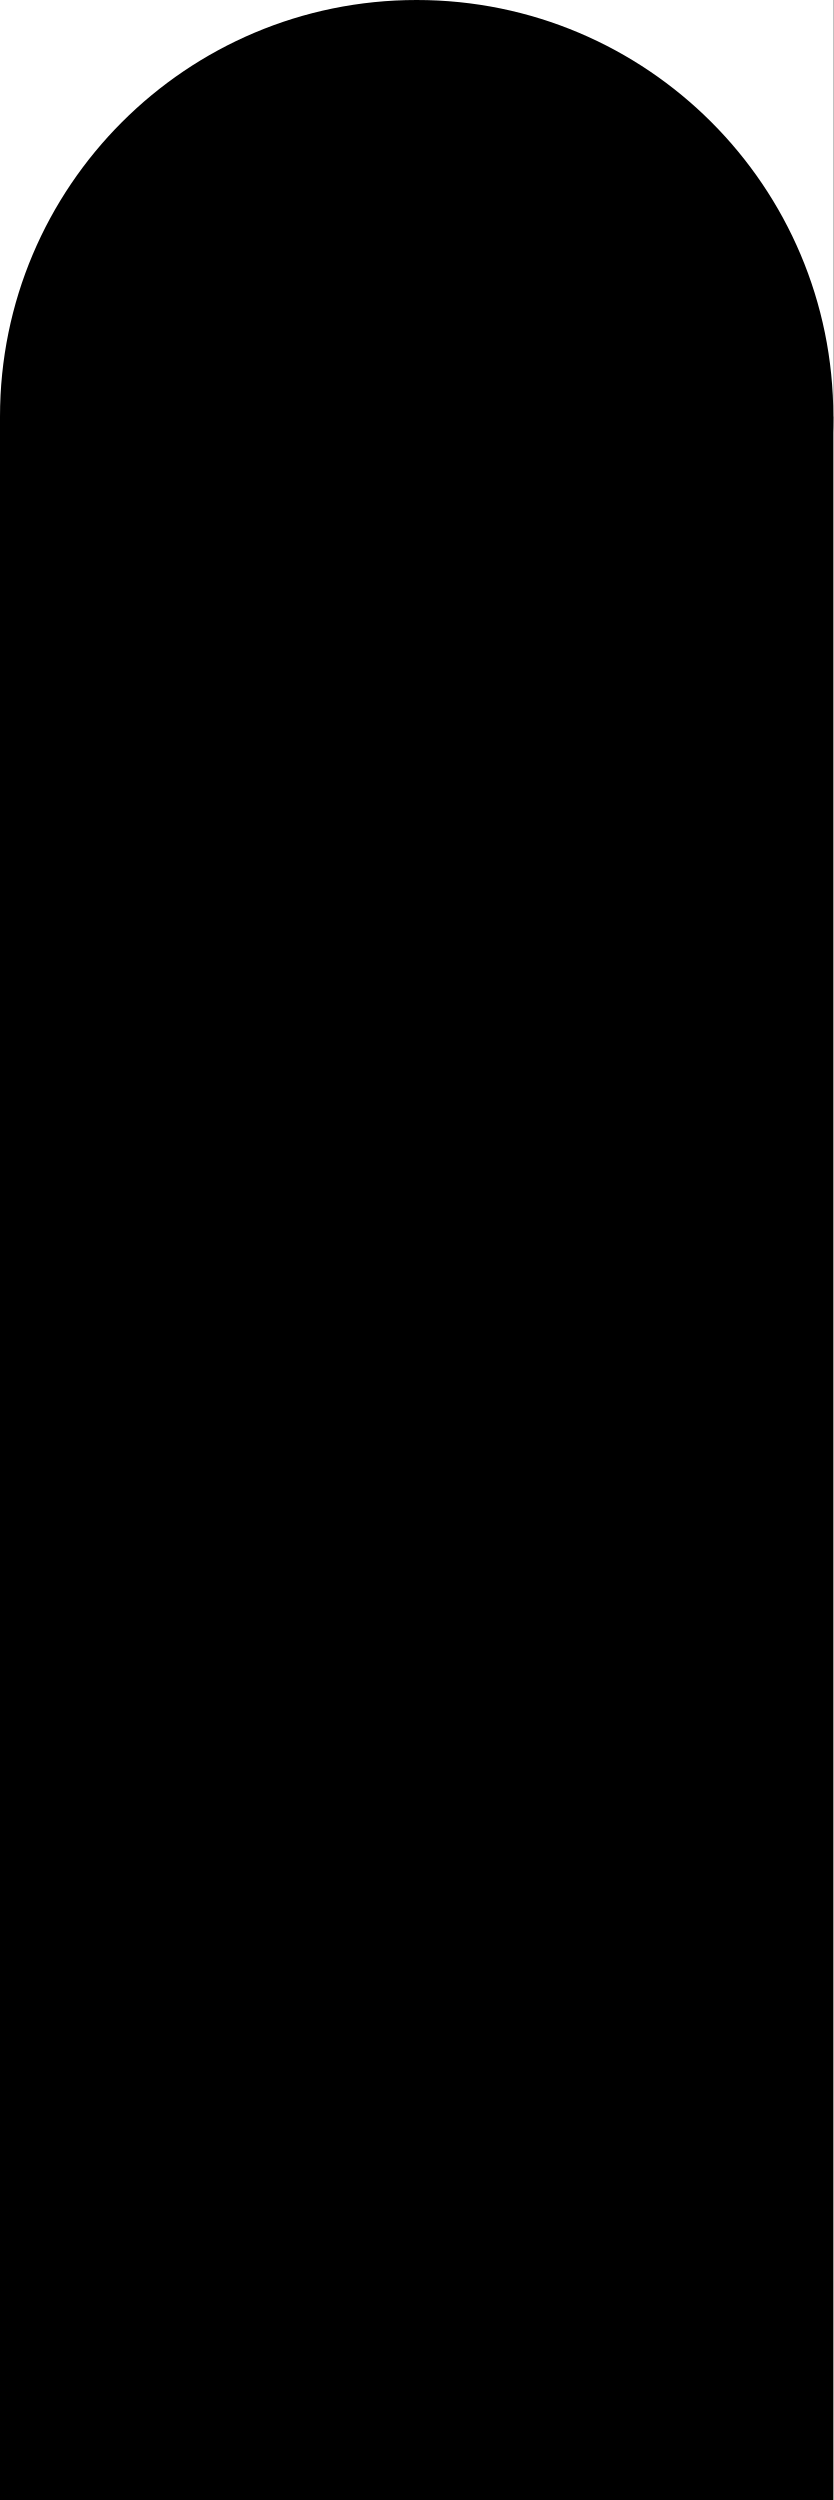
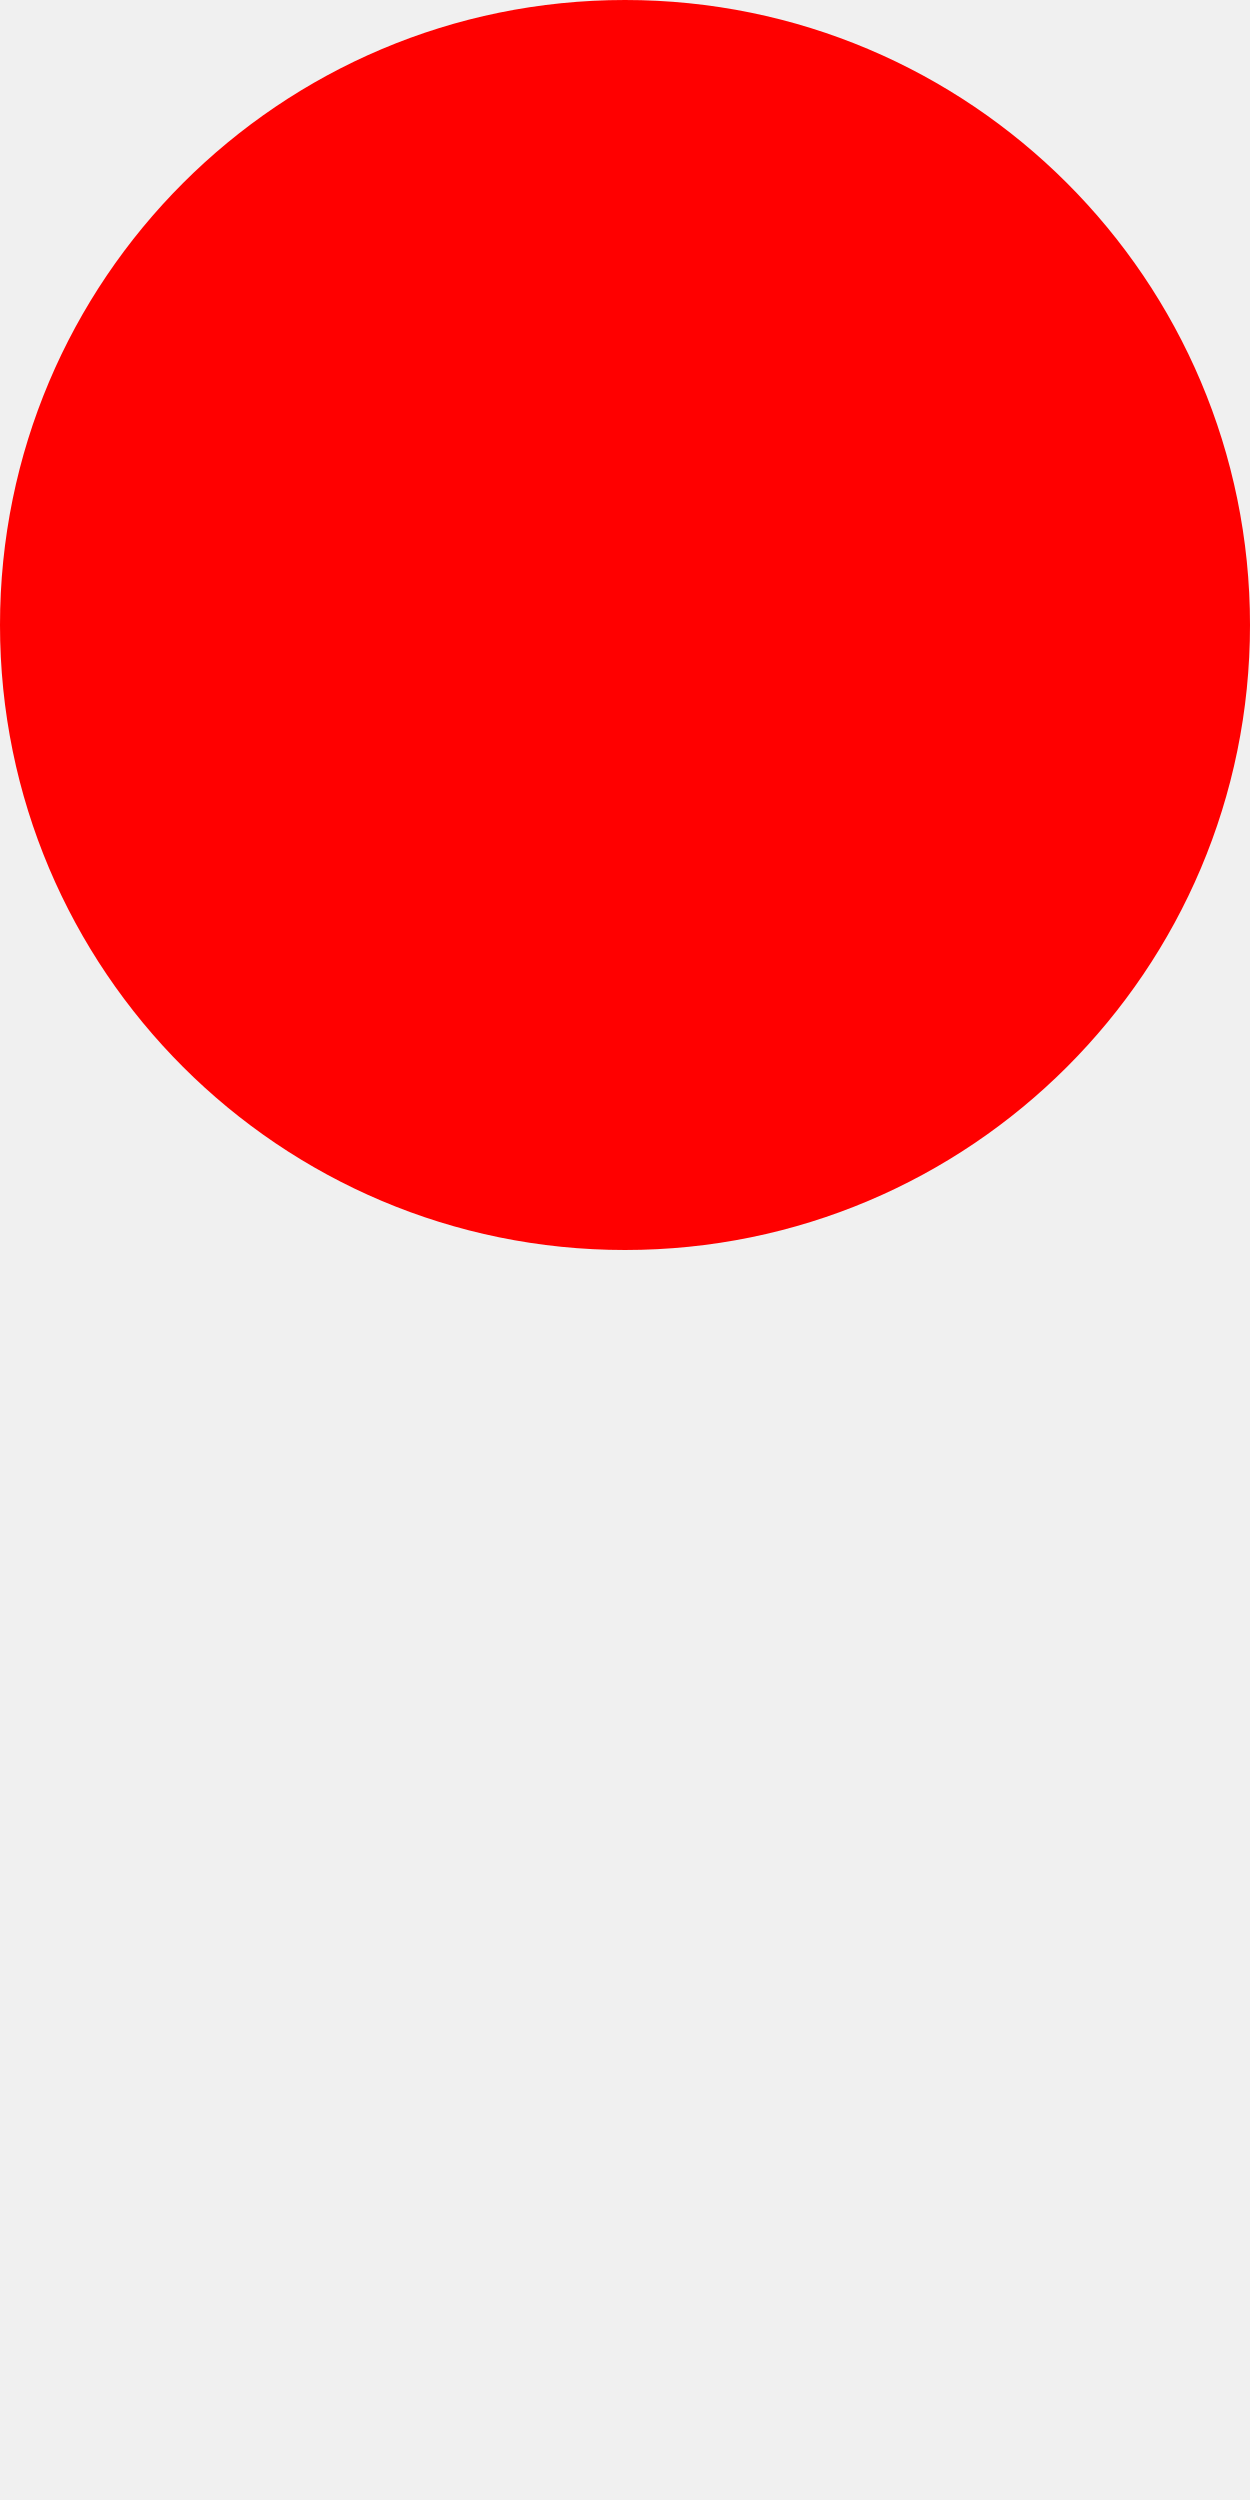
- <svg xmlns="http://www.w3.org/2000/svg" version="1.1">
-   <rect width="100" height="300" fill="black" />
-   <rect width="100" height="50" fill="white" />
-   <circle cx="50" cy="50" r="50" fill="black" />
+ <svg xmlns="http://www.w3.org/2000/svg" height="200" width="100" version="1.1">
+   <circle cx="50" cy="50" r="50" fill="red" />
</svg>
